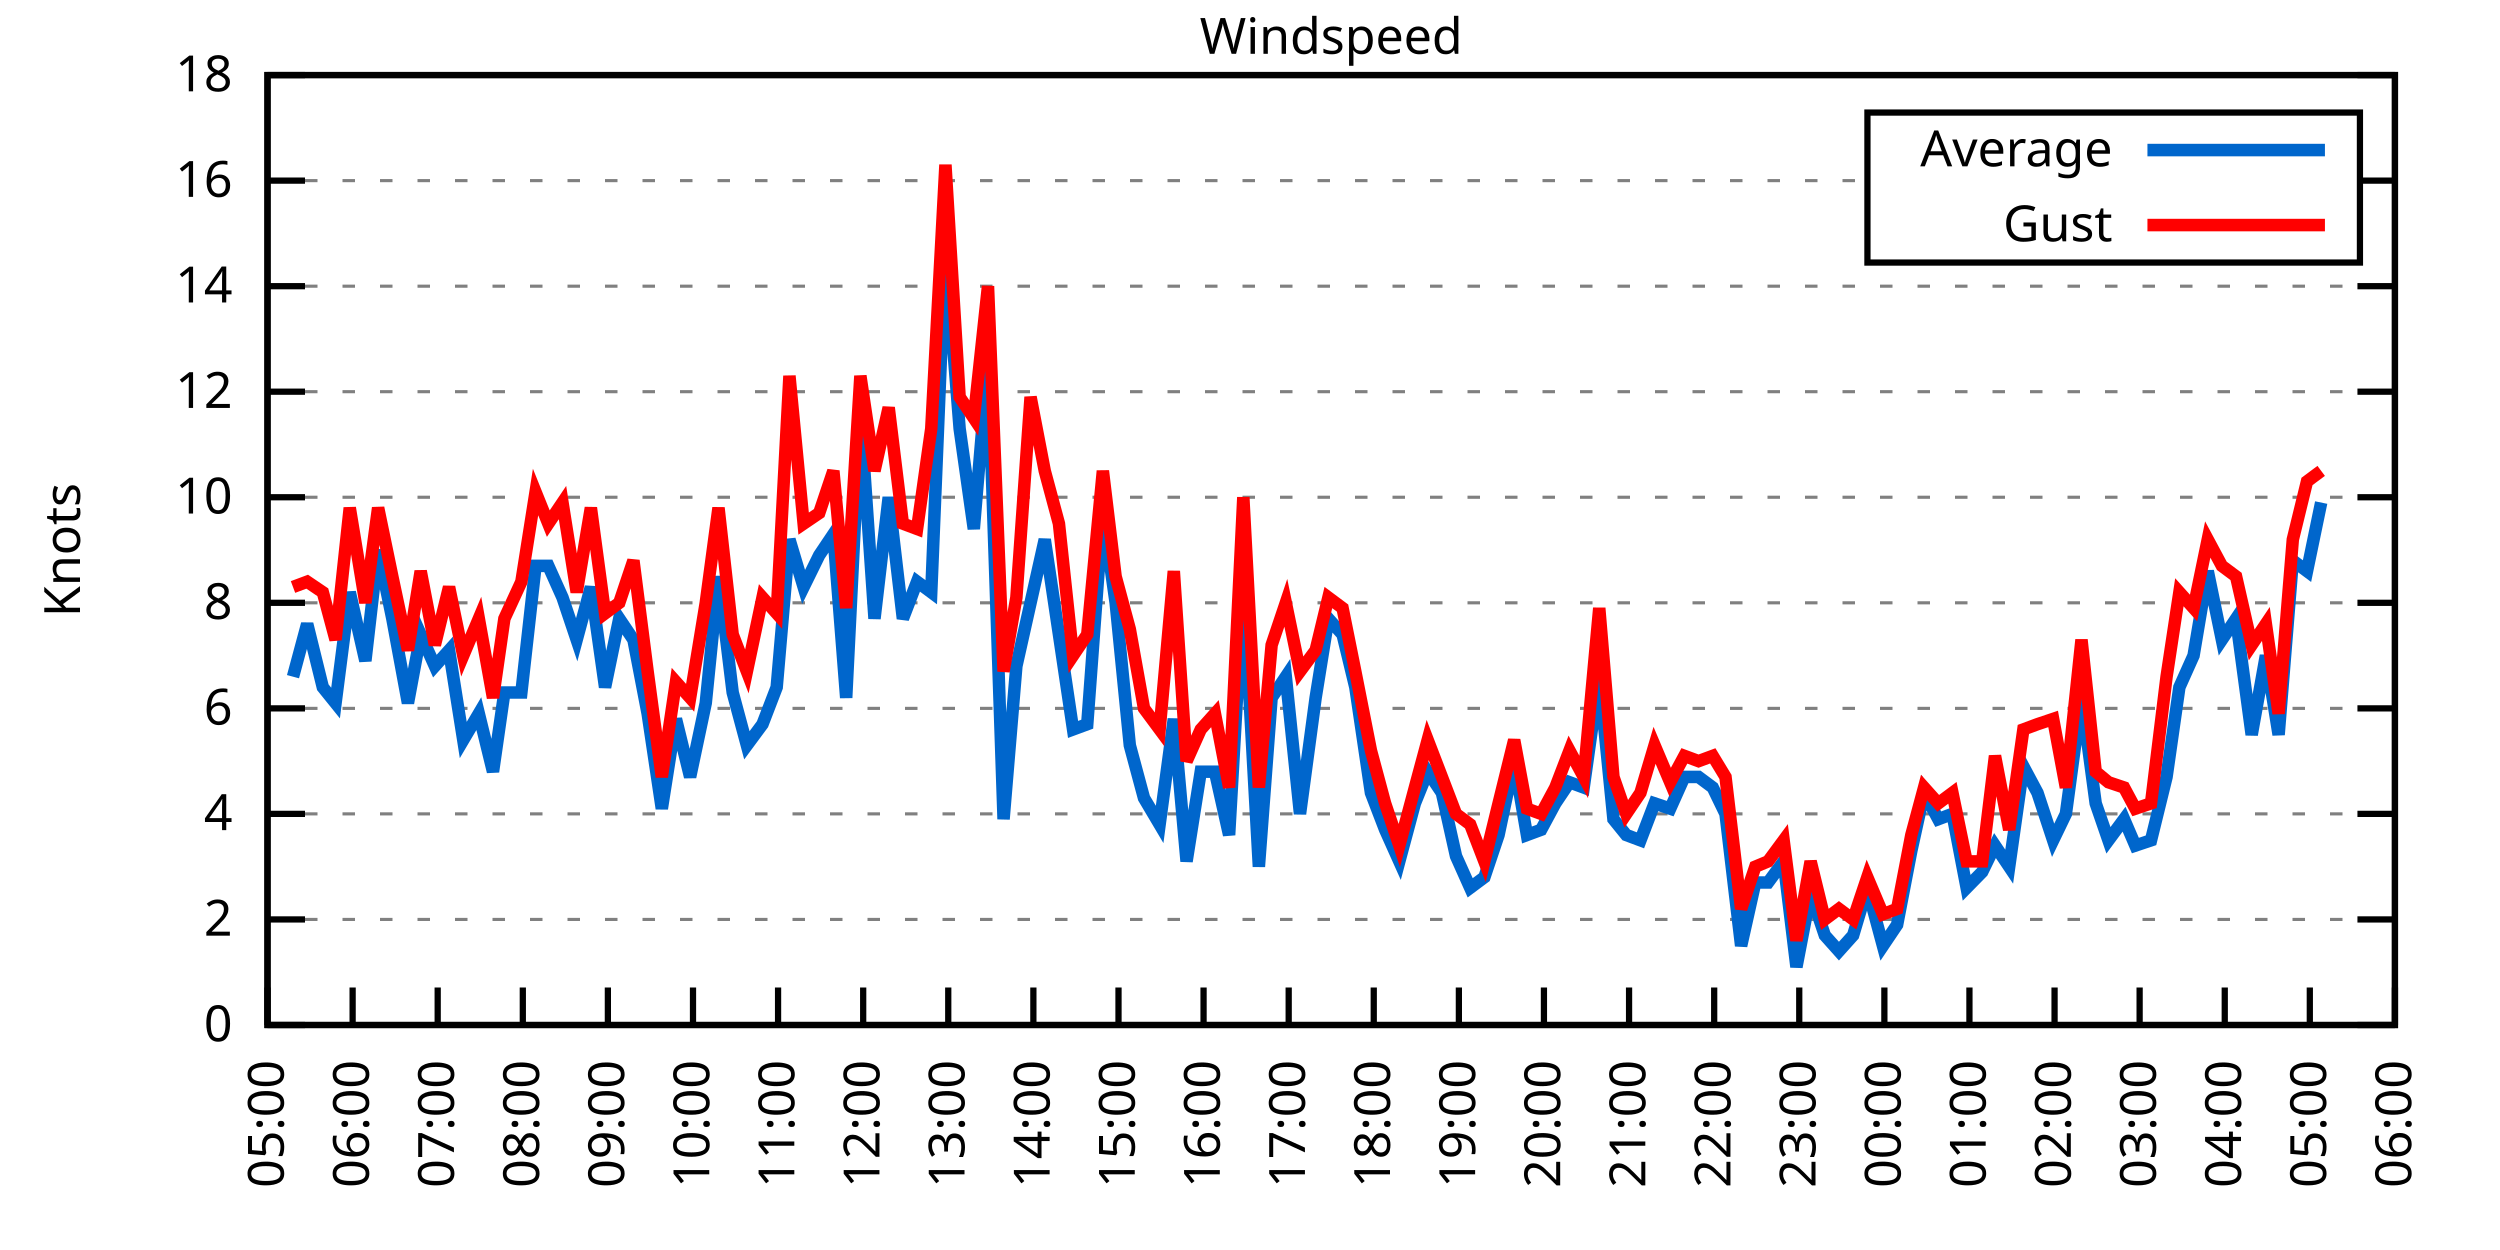
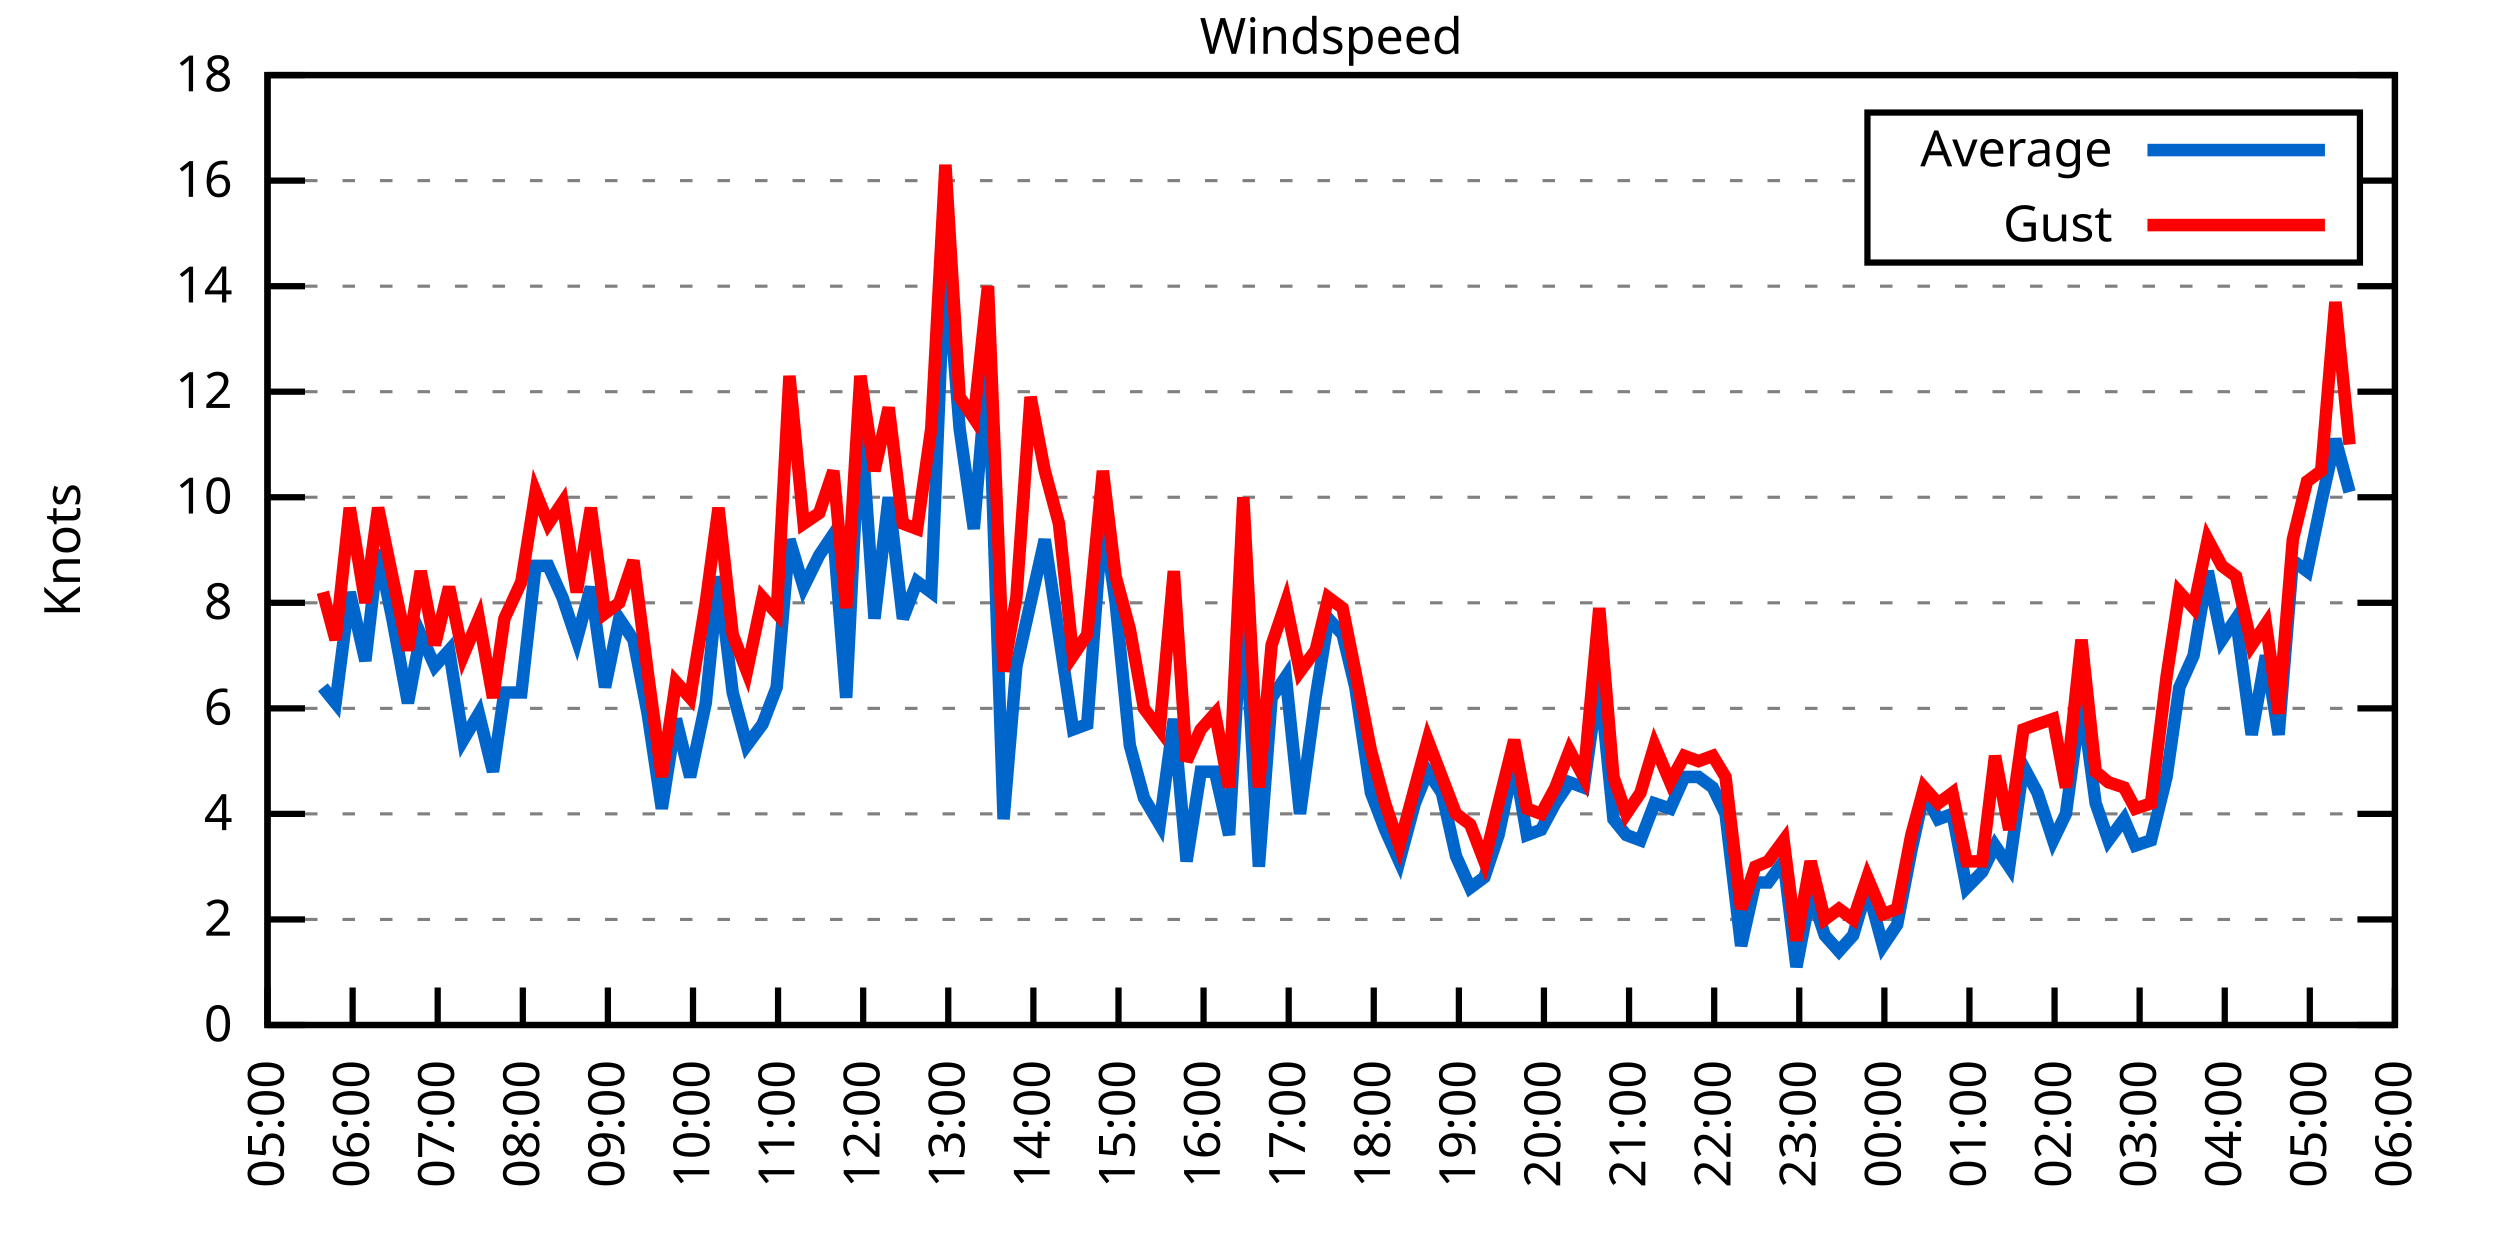
<svg xmlns="http://www.w3.org/2000/svg" xmlns:xlink="http://www.w3.org/1999/xlink" width="400" height="200" viewBox="0 0 400 200">
  <g id="gnuplot_canvas">
    <rect x="0" y="0" width="400" height="200" fill="none" />
    <defs>
      <circle id="gpDot" r="0.5" stroke-width="0.5" stroke="currentColor" />
      <path id="gpPt0" stroke-width="0.333" stroke="currentColor" d="M-1,0 h2 M0,-1 v2" />
      <path id="gpPt1" stroke-width="0.333" stroke="currentColor" d="M-1,-1 L1,1 M1,-1 L-1,1" />
      <path id="gpPt2" stroke-width="0.333" stroke="currentColor" d="M-1,0 L1,0 M0,-1 L0,1 M-1,-1 L1,1 M-1,1 L1,-1" />
      <rect id="gpPt3" stroke-width="0.333" stroke="currentColor" x="-1" y="-1" width="2" height="2" />
      <rect id="gpPt4" stroke-width="0.333" stroke="currentColor" fill="currentColor" x="-1" y="-1" width="2" height="2" />
      <circle id="gpPt5" stroke-width="0.333" stroke="currentColor" cx="0" cy="0" r="1" />
      <use xlink:href="#gpPt5" id="gpPt6" fill="currentColor" stroke="none" />
      <path id="gpPt7" stroke-width="0.333" stroke="currentColor" d="M0,-1.33 L-1.33,0.67 L1.33,0.67 z" />
      <use xlink:href="#gpPt7" id="gpPt8" fill="currentColor" stroke="none" />
      <use xlink:href="#gpPt7" id="gpPt9" stroke="currentColor" transform="rotate(180)" />
      <use xlink:href="#gpPt9" id="gpPt10" fill="currentColor" stroke="none" />
      <use xlink:href="#gpPt3" id="gpPt11" stroke="currentColor" transform="rotate(45)" />
      <use xlink:href="#gpPt11" id="gpPt12" fill="currentColor" stroke="none" />
      <path id="gpPt13" stroke-width="0.333" stroke="currentColor" d="M0,1.330 L1.265,0.411 L0.782,-1.067 L-0.782,-1.076 L-1.265,0.411 z" />
      <use xlink:href="#gpPt13" id="gpPt14" fill="currentColor" stroke="none" />
      <filter id="textbox" filterUnits="objectBoundingBox" x="0" y="0" height="1" width="1">
        <feFlood flood-color="white" flood-opacity="1" result="bgnd" />
        <feComposite in="SourceGraphic" in2="bgnd" operator="atop" />
      </filter>
      <filter id="greybox" filterUnits="objectBoundingBox" x="0" y="0" height="1" width="1">
        <feFlood flood-color="lightgrey" flood-opacity="1" result="grey" />
        <feComposite in="SourceGraphic" in2="grey" operator="atop" />
      </filter>
    </defs>
    <g fill="none" color="white" stroke="currentColor" stroke-width="1.00" stroke-linecap="butt" stroke-linejoin="miter">
</g>
    <g fill="none" color="black" stroke="currentColor" stroke-width="1.00" stroke-linecap="butt" stroke-linejoin="miter">
      <g stroke="none" shape-rendering="crispEdges">
        <polygon fill="rgb(255, 255, 255)" points="42.80,164.00 383.18,164.00 383.18,12.02 42.80,12.02 " />
      </g>
    </g>
    <g fill="none" color="black" stroke="currentColor" stroke-width="1.00" stroke-linecap="butt" stroke-linejoin="miter">
</g>
    <g fill="none" color="black" stroke="black" stroke-width="0.50" stroke-linecap="butt" stroke-linejoin="miter">
</g>
    <g fill="none" color="gray" stroke="currentColor" stroke-width="0.50" stroke-linecap="butt" stroke-linejoin="miter">
      <path stroke="gray" stroke-dasharray="2,4" class="gridline" d="M42.80,164.00 L383.19,164.00  " />
    </g>
    <g fill="none" color="gray" stroke="gray" stroke-width="1.00" stroke-linecap="butt" stroke-linejoin="miter">
</g>
    <g fill="none" color="black" stroke="currentColor" stroke-width="1.00" stroke-linecap="butt" stroke-linejoin="miter">
      <path stroke="black" d="M42.80,164.00 L48.80,164.00 M383.19,164.00 L377.19,164.00  " />
      <g transform="translate(37.20,166.60)" stroke="none" fill="black" font-family="Sans" font-size="8.00" text-anchor="end">
        <text>
          <tspan font-family="Sans"> 0</tspan>
        </text>
      </g>
    </g>
    <g fill="none" color="black" stroke="currentColor" stroke-width="1.00" stroke-linecap="butt" stroke-linejoin="miter">
</g>
    <g fill="none" color="black" stroke="black" stroke-width="0.50" stroke-linecap="butt" stroke-linejoin="miter">
</g>
    <g fill="none" color="gray" stroke="currentColor" stroke-width="0.50" stroke-linecap="butt" stroke-linejoin="miter">
      <path stroke="gray" stroke-dasharray="2,4" class="gridline" d="M42.80,147.11 L383.19,147.11  " />
    </g>
    <g fill="none" color="gray" stroke="gray" stroke-width="1.00" stroke-linecap="butt" stroke-linejoin="miter">
</g>
    <g fill="none" color="black" stroke="currentColor" stroke-width="1.00" stroke-linecap="butt" stroke-linejoin="miter">
      <path stroke="black" d="M42.80,147.11 L48.80,147.11 M383.19,147.11 L377.19,147.11  " />
      <g transform="translate(37.20,149.71)" stroke="none" fill="black" font-family="Sans" font-size="8.00" text-anchor="end">
        <text>
          <tspan font-family="Sans"> 2</tspan>
        </text>
      </g>
    </g>
    <g fill="none" color="black" stroke="currentColor" stroke-width="1.00" stroke-linecap="butt" stroke-linejoin="miter">
</g>
    <g fill="none" color="black" stroke="black" stroke-width="0.50" stroke-linecap="butt" stroke-linejoin="miter">
</g>
    <g fill="none" color="gray" stroke="currentColor" stroke-width="0.50" stroke-linecap="butt" stroke-linejoin="miter">
      <path stroke="gray" stroke-dasharray="2,4" class="gridline" d="M42.80,130.22 L383.19,130.22  " />
    </g>
    <g fill="none" color="gray" stroke="gray" stroke-width="1.00" stroke-linecap="butt" stroke-linejoin="miter">
</g>
    <g fill="none" color="black" stroke="currentColor" stroke-width="1.00" stroke-linecap="butt" stroke-linejoin="miter">
      <path stroke="black" d="M42.80,130.22 L48.80,130.22 M383.19,130.22 L377.19,130.22  " />
      <g transform="translate(37.20,132.82)" stroke="none" fill="black" font-family="Sans" font-size="8.00" text-anchor="end">
        <text>
          <tspan font-family="Sans"> 4</tspan>
        </text>
      </g>
    </g>
    <g fill="none" color="black" stroke="currentColor" stroke-width="1.00" stroke-linecap="butt" stroke-linejoin="miter">
</g>
    <g fill="none" color="black" stroke="black" stroke-width="0.50" stroke-linecap="butt" stroke-linejoin="miter">
</g>
    <g fill="none" color="gray" stroke="currentColor" stroke-width="0.50" stroke-linecap="butt" stroke-linejoin="miter">
      <path stroke="gray" stroke-dasharray="2,4" class="gridline" d="M42.80,113.34 L383.19,113.34  " />
    </g>
    <g fill="none" color="gray" stroke="gray" stroke-width="1.00" stroke-linecap="butt" stroke-linejoin="miter">
</g>
    <g fill="none" color="black" stroke="currentColor" stroke-width="1.00" stroke-linecap="butt" stroke-linejoin="miter">
      <path stroke="black" d="M42.80,113.34 L48.80,113.34 M383.19,113.34 L377.19,113.34  " />
      <g transform="translate(37.20,115.94)" stroke="none" fill="black" font-family="Sans" font-size="8.00" text-anchor="end">
        <text>
          <tspan font-family="Sans"> 6</tspan>
        </text>
      </g>
    </g>
    <g fill="none" color="black" stroke="currentColor" stroke-width="1.00" stroke-linecap="butt" stroke-linejoin="miter">
</g>
    <g fill="none" color="black" stroke="black" stroke-width="0.50" stroke-linecap="butt" stroke-linejoin="miter">
</g>
    <g fill="none" color="gray" stroke="currentColor" stroke-width="0.50" stroke-linecap="butt" stroke-linejoin="miter">
      <path stroke="gray" stroke-dasharray="2,4" class="gridline" d="M42.80,96.45 L383.19,96.45  " />
    </g>
    <g fill="none" color="gray" stroke="gray" stroke-width="1.00" stroke-linecap="butt" stroke-linejoin="miter">
</g>
    <g fill="none" color="black" stroke="currentColor" stroke-width="1.00" stroke-linecap="butt" stroke-linejoin="miter">
      <path stroke="black" d="M42.80,96.45 L48.80,96.45 M383.19,96.45 L377.19,96.45  " />
      <g transform="translate(37.20,99.05)" stroke="none" fill="black" font-family="Sans" font-size="8.00" text-anchor="end">
        <text>
          <tspan font-family="Sans"> 8</tspan>
        </text>
      </g>
    </g>
    <g fill="none" color="black" stroke="currentColor" stroke-width="1.00" stroke-linecap="butt" stroke-linejoin="miter">
</g>
    <g fill="none" color="black" stroke="black" stroke-width="0.50" stroke-linecap="butt" stroke-linejoin="miter">
</g>
    <g fill="none" color="gray" stroke="currentColor" stroke-width="0.50" stroke-linecap="butt" stroke-linejoin="miter">
      <path stroke="gray" stroke-dasharray="2,4" class="gridline" d="M42.80,79.56 L383.19,79.56  " />
    </g>
    <g fill="none" color="gray" stroke="gray" stroke-width="1.00" stroke-linecap="butt" stroke-linejoin="miter">
</g>
    <g fill="none" color="black" stroke="currentColor" stroke-width="1.00" stroke-linecap="butt" stroke-linejoin="miter">
      <path stroke="black" d="M42.80,79.56 L48.80,79.56 M383.19,79.56 L377.19,79.56  " />
      <g transform="translate(37.20,82.16)" stroke="none" fill="black" font-family="Sans" font-size="8.00" text-anchor="end">
        <text>
          <tspan font-family="Sans"> 10</tspan>
        </text>
      </g>
    </g>
    <g fill="none" color="black" stroke="currentColor" stroke-width="1.00" stroke-linecap="butt" stroke-linejoin="miter">
</g>
    <g fill="none" color="black" stroke="black" stroke-width="0.50" stroke-linecap="butt" stroke-linejoin="miter">
</g>
    <g fill="none" color="gray" stroke="currentColor" stroke-width="0.50" stroke-linecap="butt" stroke-linejoin="miter">
      <path stroke="gray" stroke-dasharray="2,4" class="gridline" d="M42.80,62.67 L383.19,62.67  " />
    </g>
    <g fill="none" color="gray" stroke="gray" stroke-width="1.00" stroke-linecap="butt" stroke-linejoin="miter">
</g>
    <g fill="none" color="black" stroke="currentColor" stroke-width="1.00" stroke-linecap="butt" stroke-linejoin="miter">
      <path stroke="black" d="M42.80,62.67 L48.80,62.67 M383.19,62.67 L377.19,62.67  " />
      <g transform="translate(37.20,65.27)" stroke="none" fill="black" font-family="Sans" font-size="8.00" text-anchor="end">
        <text>
          <tspan font-family="Sans"> 12</tspan>
        </text>
      </g>
    </g>
    <g fill="none" color="black" stroke="currentColor" stroke-width="1.00" stroke-linecap="butt" stroke-linejoin="miter">
</g>
    <g fill="none" color="black" stroke="black" stroke-width="0.50" stroke-linecap="butt" stroke-linejoin="miter">
</g>
    <g fill="none" color="gray" stroke="currentColor" stroke-width="0.50" stroke-linecap="butt" stroke-linejoin="miter">
      <path stroke="gray" stroke-dasharray="2,4" class="gridline" d="M42.80,45.79 L383.19,45.79  " />
    </g>
    <g fill="none" color="gray" stroke="gray" stroke-width="1.00" stroke-linecap="butt" stroke-linejoin="miter">
</g>
    <g fill="none" color="black" stroke="currentColor" stroke-width="1.00" stroke-linecap="butt" stroke-linejoin="miter">
      <path stroke="black" d="M42.80,45.79 L48.80,45.79 M383.19,45.79 L377.19,45.79  " />
      <g transform="translate(37.20,48.39)" stroke="none" fill="black" font-family="Sans" font-size="8.00" text-anchor="end">
        <text>
          <tspan font-family="Sans"> 14</tspan>
        </text>
      </g>
    </g>
    <g fill="none" color="black" stroke="currentColor" stroke-width="1.00" stroke-linecap="butt" stroke-linejoin="miter">
</g>
    <g fill="none" color="black" stroke="black" stroke-width="0.50" stroke-linecap="butt" stroke-linejoin="miter">
</g>
    <g fill="none" color="gray" stroke="currentColor" stroke-width="0.50" stroke-linecap="butt" stroke-linejoin="miter">
      <path stroke="gray" stroke-dasharray="2,4" class="gridline" d="M42.80,28.90 L298.79,28.90 M377.59,28.90 L383.19,28.90  " />
    </g>
    <g fill="none" color="gray" stroke="gray" stroke-width="1.00" stroke-linecap="butt" stroke-linejoin="miter">
</g>
    <g fill="none" color="black" stroke="currentColor" stroke-width="1.00" stroke-linecap="butt" stroke-linejoin="miter">
      <path stroke="black" d="M42.80,28.90 L48.80,28.90 M383.19,28.90 L377.19,28.90  " />
      <g transform="translate(37.20,31.50)" stroke="none" fill="black" font-family="Sans" font-size="8.00" text-anchor="end">
        <text>
          <tspan font-family="Sans"> 16</tspan>
        </text>
      </g>
    </g>
    <g fill="none" color="black" stroke="currentColor" stroke-width="1.00" stroke-linecap="butt" stroke-linejoin="miter">
</g>
    <g fill="none" color="black" stroke="black" stroke-width="0.50" stroke-linecap="butt" stroke-linejoin="miter">
</g>
    <g fill="none" color="gray" stroke="currentColor" stroke-width="0.50" stroke-linecap="butt" stroke-linejoin="miter">
      <path stroke="gray" stroke-dasharray="2,4" class="gridline" d="M42.80,12.01 L383.19,12.01  " />
    </g>
    <g fill="none" color="gray" stroke="gray" stroke-width="1.00" stroke-linecap="butt" stroke-linejoin="miter">
</g>
    <g fill="none" color="black" stroke="currentColor" stroke-width="1.00" stroke-linecap="butt" stroke-linejoin="miter">
      <path stroke="black" d="M42.80,12.01 L48.80,12.01 M383.19,12.01 L377.19,12.01  " />
      <g transform="translate(37.20,14.61)" stroke="none" fill="black" font-family="Sans" font-size="8.00" text-anchor="end">
        <text>
          <tspan font-family="Sans"> 18</tspan>
        </text>
      </g>
    </g>
    <g fill="none" color="black" stroke="currentColor" stroke-width="1.00" stroke-linecap="butt" stroke-linejoin="miter">
      <path stroke="black" d="M42.80,164.00 L42.80,158.00  " />
      <g transform="translate(45.40,169.60) rotate(270.00)" stroke="none" fill="black" font-family="Sans" font-size="8.00" text-anchor="end">
        <text>
          <tspan font-family="Sans">05:00</tspan>
        </text>
      </g>
    </g>
    <g fill="none" color="black" stroke="currentColor" stroke-width="1.00" stroke-linecap="butt" stroke-linejoin="miter">
      <path stroke="black" d="M56.42,164.00 L56.42,158.00  " />
      <g transform="translate(59.02,169.60) rotate(270.00)" stroke="none" fill="black" font-family="Sans" font-size="8.00" text-anchor="end">
        <text>
          <tspan font-family="Sans">06:00</tspan>
        </text>
      </g>
    </g>
    <g fill="none" color="black" stroke="currentColor" stroke-width="1.00" stroke-linecap="butt" stroke-linejoin="miter">
      <path stroke="black" d="M70.03,164.00 L70.03,158.00  " />
      <g transform="translate(72.63,169.60) rotate(270.00)" stroke="none" fill="black" font-family="Sans" font-size="8.00" text-anchor="end">
        <text>
          <tspan font-family="Sans">07:00</tspan>
        </text>
      </g>
    </g>
    <g fill="none" color="black" stroke="currentColor" stroke-width="1.00" stroke-linecap="butt" stroke-linejoin="miter">
      <path stroke="black" d="M83.65,164.00 L83.65,158.00  " />
      <g transform="translate(86.25,169.60) rotate(270.00)" stroke="none" fill="black" font-family="Sans" font-size="8.00" text-anchor="end">
        <text>
          <tspan font-family="Sans">08:00</tspan>
        </text>
      </g>
    </g>
    <g fill="none" color="black" stroke="currentColor" stroke-width="1.00" stroke-linecap="butt" stroke-linejoin="miter">
      <path stroke="black" d="M97.26,164.00 L97.26,158.00  " />
      <g transform="translate(99.86,169.60) rotate(270.00)" stroke="none" fill="black" font-family="Sans" font-size="8.00" text-anchor="end">
        <text>
          <tspan font-family="Sans">09:00</tspan>
        </text>
      </g>
    </g>
    <g fill="none" color="black" stroke="currentColor" stroke-width="1.00" stroke-linecap="butt" stroke-linejoin="miter">
      <path stroke="black" d="M110.88,164.00 L110.88,158.00  " />
      <g transform="translate(113.48,169.60) rotate(270.00)" stroke="none" fill="black" font-family="Sans" font-size="8.00" text-anchor="end">
        <text>
          <tspan font-family="Sans">10:00</tspan>
        </text>
      </g>
    </g>
    <g fill="none" color="black" stroke="currentColor" stroke-width="1.00" stroke-linecap="butt" stroke-linejoin="miter">
      <path stroke="black" d="M124.49,164.00 L124.49,158.00  " />
      <g transform="translate(127.09,169.60) rotate(270.00)" stroke="none" fill="black" font-family="Sans" font-size="8.00" text-anchor="end">
        <text>
          <tspan font-family="Sans">11:00</tspan>
        </text>
      </g>
    </g>
    <g fill="none" color="black" stroke="currentColor" stroke-width="1.00" stroke-linecap="butt" stroke-linejoin="miter">
      <path stroke="black" d="M138.11,164.00 L138.11,158.00  " />
      <g transform="translate(140.71,169.60) rotate(270.00)" stroke="none" fill="black" font-family="Sans" font-size="8.00" text-anchor="end">
        <text>
          <tspan font-family="Sans">12:00</tspan>
        </text>
      </g>
    </g>
    <g fill="none" color="black" stroke="currentColor" stroke-width="1.00" stroke-linecap="butt" stroke-linejoin="miter">
      <path stroke="black" d="M151.72,164.00 L151.72,158.00  " />
      <g transform="translate(154.32,169.60) rotate(270.00)" stroke="none" fill="black" font-family="Sans" font-size="8.00" text-anchor="end">
        <text>
          <tspan font-family="Sans">13:00</tspan>
        </text>
      </g>
    </g>
    <g fill="none" color="black" stroke="currentColor" stroke-width="1.00" stroke-linecap="butt" stroke-linejoin="miter">
      <path stroke="black" d="M165.34,164.00 L165.34,158.00  " />
      <g transform="translate(167.94,169.60) rotate(270.00)" stroke="none" fill="black" font-family="Sans" font-size="8.00" text-anchor="end">
        <text>
          <tspan font-family="Sans">14:00</tspan>
        </text>
      </g>
    </g>
    <g fill="none" color="black" stroke="currentColor" stroke-width="1.00" stroke-linecap="butt" stroke-linejoin="miter">
      <path stroke="black" d="M178.96,164.00 L178.96,158.00  " />
      <g transform="translate(181.56,169.60) rotate(270.00)" stroke="none" fill="black" font-family="Sans" font-size="8.00" text-anchor="end">
        <text>
          <tspan font-family="Sans">15:00</tspan>
        </text>
      </g>
    </g>
    <g fill="none" color="black" stroke="currentColor" stroke-width="1.00" stroke-linecap="butt" stroke-linejoin="miter">
      <path stroke="black" d="M192.57,164.00 L192.57,158.00  " />
      <g transform="translate(195.17,169.60) rotate(270.00)" stroke="none" fill="black" font-family="Sans" font-size="8.00" text-anchor="end">
        <text>
          <tspan font-family="Sans">16:00</tspan>
        </text>
      </g>
    </g>
    <g fill="none" color="black" stroke="currentColor" stroke-width="1.00" stroke-linecap="butt" stroke-linejoin="miter">
      <path stroke="black" d="M206.19,164.00 L206.19,158.00  " />
      <g transform="translate(208.79,169.60) rotate(270.00)" stroke="none" fill="black" font-family="Sans" font-size="8.00" text-anchor="end">
        <text>
          <tspan font-family="Sans">17:00</tspan>
        </text>
      </g>
    </g>
    <g fill="none" color="black" stroke="currentColor" stroke-width="1.00" stroke-linecap="butt" stroke-linejoin="miter">
      <path stroke="black" d="M219.80,164.00 L219.80,158.00  " />
      <g transform="translate(222.40,169.60) rotate(270.00)" stroke="none" fill="black" font-family="Sans" font-size="8.00" text-anchor="end">
        <text>
          <tspan font-family="Sans">18:00</tspan>
        </text>
      </g>
    </g>
    <g fill="none" color="black" stroke="currentColor" stroke-width="1.00" stroke-linecap="butt" stroke-linejoin="miter">
      <path stroke="black" d="M233.42,164.00 L233.42,158.00  " />
      <g transform="translate(236.02,169.60) rotate(270.00)" stroke="none" fill="black" font-family="Sans" font-size="8.00" text-anchor="end">
        <text>
          <tspan font-family="Sans">19:00</tspan>
        </text>
      </g>
    </g>
    <g fill="none" color="black" stroke="currentColor" stroke-width="1.00" stroke-linecap="butt" stroke-linejoin="miter">
      <path stroke="black" d="M247.03,164.00 L247.03,158.00  " />
      <g transform="translate(249.63,169.60) rotate(270.00)" stroke="none" fill="black" font-family="Sans" font-size="8.00" text-anchor="end">
        <text>
          <tspan font-family="Sans">20:00</tspan>
        </text>
      </g>
    </g>
    <g fill="none" color="black" stroke="currentColor" stroke-width="1.00" stroke-linecap="butt" stroke-linejoin="miter">
      <path stroke="black" d="M260.65,164.00 L260.65,158.00  " />
      <g transform="translate(263.25,169.60) rotate(270.00)" stroke="none" fill="black" font-family="Sans" font-size="8.00" text-anchor="end">
        <text>
          <tspan font-family="Sans">21:00</tspan>
        </text>
      </g>
    </g>
    <g fill="none" color="black" stroke="currentColor" stroke-width="1.00" stroke-linecap="butt" stroke-linejoin="miter">
      <path stroke="black" d="M274.27,164.00 L274.27,158.00  " />
      <g transform="translate(276.87,169.60) rotate(270.00)" stroke="none" fill="black" font-family="Sans" font-size="8.00" text-anchor="end">
        <text>
          <tspan font-family="Sans">22:00</tspan>
        </text>
      </g>
    </g>
    <g fill="none" color="black" stroke="currentColor" stroke-width="1.00" stroke-linecap="butt" stroke-linejoin="miter">
      <path stroke="black" d="M287.88,164.00 L287.88,158.00  " />
      <g transform="translate(290.48,169.60) rotate(270.00)" stroke="none" fill="black" font-family="Sans" font-size="8.00" text-anchor="end">
        <text>
          <tspan font-family="Sans">23:00</tspan>
        </text>
      </g>
    </g>
    <g fill="none" color="black" stroke="currentColor" stroke-width="1.00" stroke-linecap="butt" stroke-linejoin="miter">
      <path stroke="black" d="M301.50,164.00 L301.50,158.00  " />
      <g transform="translate(304.10,169.60) rotate(270.00)" stroke="none" fill="black" font-family="Sans" font-size="8.00" text-anchor="end">
        <text>
          <tspan font-family="Sans">00:00</tspan>
        </text>
      </g>
    </g>
    <g fill="none" color="black" stroke="currentColor" stroke-width="1.00" stroke-linecap="butt" stroke-linejoin="miter">
      <path stroke="black" d="M315.11,164.00 L315.11,158.00  " />
      <g transform="translate(317.71,169.60) rotate(270.00)" stroke="none" fill="black" font-family="Sans" font-size="8.00" text-anchor="end">
        <text>
          <tspan font-family="Sans">01:00</tspan>
        </text>
      </g>
    </g>
    <g fill="none" color="black" stroke="currentColor" stroke-width="1.00" stroke-linecap="butt" stroke-linejoin="miter">
      <path stroke="black" d="M328.73,164.00 L328.73,158.00  " />
      <g transform="translate(331.33,169.60) rotate(270.00)" stroke="none" fill="black" font-family="Sans" font-size="8.00" text-anchor="end">
        <text>
          <tspan font-family="Sans">02:00</tspan>
        </text>
      </g>
    </g>
    <g fill="none" color="black" stroke="currentColor" stroke-width="1.00" stroke-linecap="butt" stroke-linejoin="miter">
      <path stroke="black" d="M342.34,164.00 L342.34,158.00  " />
      <g transform="translate(344.94,169.60) rotate(270.00)" stroke="none" fill="black" font-family="Sans" font-size="8.00" text-anchor="end">
        <text>
          <tspan font-family="Sans">03:00</tspan>
        </text>
      </g>
    </g>
    <g fill="none" color="black" stroke="currentColor" stroke-width="1.00" stroke-linecap="butt" stroke-linejoin="miter">
      <path stroke="black" d="M355.96,164.00 L355.96,158.00  " />
      <g transform="translate(358.56,169.60) rotate(270.00)" stroke="none" fill="black" font-family="Sans" font-size="8.00" text-anchor="end">
        <text>
          <tspan font-family="Sans">04:00</tspan>
        </text>
      </g>
    </g>
    <g fill="none" color="black" stroke="currentColor" stroke-width="1.00" stroke-linecap="butt" stroke-linejoin="miter">
      <path stroke="black" d="M369.57,164.00 L369.57,158.00  " />
      <g transform="translate(372.17,169.60) rotate(270.00)" stroke="none" fill="black" font-family="Sans" font-size="8.00" text-anchor="end">
        <text>
          <tspan font-family="Sans">05:00</tspan>
        </text>
      </g>
    </g>
    <g fill="none" color="black" stroke="currentColor" stroke-width="1.00" stroke-linecap="butt" stroke-linejoin="miter">
      <path stroke="black" d="M383.19,164.00 L383.19,158.00  " />
      <g transform="translate(385.79,169.60) rotate(270.00)" stroke="none" fill="black" font-family="Sans" font-size="8.00" text-anchor="end">
        <text>
          <tspan font-family="Sans">06:00</tspan>
        </text>
      </g>
    </g>
    <g fill="none" color="black" stroke="currentColor" stroke-width="1.00" stroke-linecap="butt" stroke-linejoin="miter">
</g>
    <g fill="none" color="black" stroke="currentColor" stroke-width="1.00" stroke-linecap="butt" stroke-linejoin="miter">
      <path stroke="black" d="M42.80,12.01 L42.80,164.00 L383.19,164.00 L383.19,12.01 L42.80,12.01 Z  " />
    </g>
    <g fill="none" color="black" stroke="currentColor" stroke-width="1.00" stroke-linecap="butt" stroke-linejoin="miter">
</g>
    <g fill="none" color="black" stroke="currentColor" stroke-width="1.00" stroke-linecap="butt" stroke-linejoin="miter">
      <path stroke="black" d="M298.79,42.01 L298.79,18.01 L377.59,18.01 L377.59,42.01 L298.79,42.01 Z  " />
    </g>
    <g id="Windspeed_plot_1">
      <g fill="none" color="white" stroke="black" stroke-width="2.00" stroke-linecap="butt" stroke-linejoin="miter">
</g>
      <g fill="none" color="black" stroke="currentColor" stroke-width="2.00" stroke-linecap="butt" stroke-linejoin="miter">
        <g transform="translate(337.99,26.61)" stroke="none" fill="black" font-family="Sans" font-size="8.00" text-anchor="end">
          <text>
            <tspan font-family="Sans">Average</tspan>
          </text>
        </g>
      </g>
      <g fill="none" color="black" stroke="currentColor" stroke-width="2.00" stroke-linecap="butt" stroke-linejoin="miter">
-         <path stroke="rgb(  0, 102, 204)" d="M343.59,24.01 L371.99,24.01 M46.88,108.27 L49.15,99.83 L51.65,109.96 L53.69,112.49 L55.96,94.76 L58.46,105.74   L60.50,88.00 L62.77,98.98 L65.27,112.49 L67.31,101.52 L69.58,106.58 L71.85,104.05 L74.12,118.40 L76.61,114.18   L78.88,123.47 L80.70,110.80 L83.42,110.80 L85.69,90.54 L87.73,90.54 L90.00,95.60 L92.27,102.36 L94.54,93.92   L96.81,109.96 L99.08,98.98 L101.35,102.36 L103.62,114.18 L105.89,129.38 L108.15,115.03 L110.42,124.31 L112.92,112.49   L114.96,92.23 L117.23,110.80 L119.50,119.25 L122.00,115.87 L124.27,109.96 L126.31,86.32 L128.58,93.92 L131.07,88.85   L133.34,85.47 L135.39,111.65 L137.66,66.05 L139.92,98.98 L142.19,79.56 L144.46,98.98 L146.73,93.07 L149.00,94.76   L151.27,39.87 L153.54,68.58 L155.81,84.63 L158.08,57.61 L160.57,131.07 L162.62,106.58 L164.89,96.45 L167.16,86.32   L169.43,101.52 L171.69,116.71 L173.96,115.87 L176.46,82.09 L178.50,96.45 L180.77,119.25 L183.04,127.69 L185.54,131.91   L187.81,115.03 L189.85,137.82 L192.12,123.47 L194.39,123.47 L196.66,133.60 L198.93,93.92 L201.42,138.67 L203.46,111.65   L205.73,108.27 L208.00,130.22 L210.50,111.65 L212.54,98.98 L214.81,101.52 L216.85,109.96 L219.35,126.85 L221.62,132.76   L223.89,137.82 L226.38,128.54 L228.43,123.47 L230.70,126.85 L232.96,136.98 L235.23,142.05 L237.50,140.36 L239.77,133.60   L242.27,121.78 L244.31,133.60 L246.58,132.76 L248.85,128.54 L251.12,125.16 L253.39,126.00 L255.88,108.27 L258.15,131.07   L260.20,133.60 L262.47,134.45 L264.73,128.54 L267.23,129.38 L269.50,124.31 L271.77,124.31 L274.04,126.00 L276.08,130.22   L278.58,151.33 L280.85,141.20 L282.89,141.20 L285.38,137.82 L287.43,154.71 L289.70,142.89 L291.97,149.65 L294.23,152.18   L296.50,149.65 L298.77,142.05 L301.27,151.33 L303.54,147.96 L305.81,136.14 L307.85,126.85 L310.12,131.07 L312.39,130.22   L314.66,142.05 L317.15,139.51 L319.20,135.29 L321.47,138.67 L323.74,122.62 L326.00,126.85 L328.50,134.45 L330.54,130.22   L333.04,111.65 L335.31,128.54 L337.35,134.45 L339.85,131.07 L341.66,135.29 L344.16,134.45 L346.65,124.31 L348.70,109.96   L350.97,104.89 L353.24,91.38 L355.50,102.36 L357.77,98.98 L360.27,117.56 L362.54,104.89 L364.58,117.56 L366.85,89.69   L369.12,91.38 L371.39,80.41  " />
+         <path stroke="rgb(  0, 102, 204)" d="M343.59,24.01 L371.99,24.01 M51.65,109.96 L53.69,112.49 L55.96,94.76 L58.46,105.74 L60.50,88.00 L62.77,98.98   L65.27,112.49 L67.31,101.52 L69.58,106.58 L71.85,104.05 L74.12,118.40 L76.61,114.18 L78.88,123.47 L80.70,110.80   L83.42,110.80 L85.69,90.54 L87.73,90.54 L90.00,95.60 L92.27,102.36 L94.54,93.92 L96.81,109.96 L99.08,98.98   L101.35,102.36 L103.62,114.18 L105.89,129.38 L108.15,115.03 L110.42,124.31 L112.92,112.49 L114.96,92.23 L117.23,110.80   L119.50,119.25 L122.00,115.87 L124.27,109.96 L126.31,86.32 L128.58,93.92 L131.07,88.85 L133.34,85.47 L135.39,111.65   L137.66,66.05 L139.92,98.98 L142.19,79.56 L144.46,98.98 L146.73,93.07 L149.00,94.76 L151.27,39.87 L153.54,68.58   L155.81,84.63 L158.08,57.61 L160.57,131.07 L162.62,106.58 L164.89,96.45 L167.16,86.32 L169.43,101.52 L171.69,116.71   L173.96,115.87 L176.46,82.09 L178.50,96.45 L180.77,119.25 L183.04,127.69 L185.54,131.91 L187.81,115.03 L189.85,137.82   L192.12,123.47 L194.39,123.47 L196.66,133.60 L198.93,93.92 L201.42,138.67 L203.46,111.65 L205.73,108.27 L208.00,130.22   L210.50,111.65 L212.54,98.98 L214.81,101.52 L216.85,109.96 L219.35,126.85 L221.62,132.76 L223.89,137.82 L226.38,128.54   L228.43,123.47 L230.70,126.85 L232.96,136.98 L235.23,142.05 L237.50,140.36 L239.77,133.60 L242.27,121.78 L244.31,133.60   L246.58,132.76 L248.85,128.54 L251.12,125.16 L253.39,126.00 L255.88,108.27 L258.15,131.07 L260.20,133.60 L262.47,134.45   L264.73,128.54 L267.23,129.38 L269.50,124.31 L271.77,124.31 L274.04,126.00 L276.08,130.22 L278.58,151.33 L280.85,141.20   L282.89,141.20 L285.38,137.82 L287.43,154.71 L289.70,142.89 L291.97,149.65 L294.23,152.18 L296.50,149.65 L298.77,142.05   L301.27,151.33 L303.54,147.96 L305.81,136.14 L307.85,126.85 L310.12,131.07 L312.39,130.22 L314.66,142.05 L317.15,139.51   L319.20,135.29 L321.47,138.67 L323.74,122.62 L326.00,126.85 L328.50,134.45 L330.54,130.22 L333.04,111.65 L335.31,128.54   L337.35,134.45 L339.85,131.07 L341.66,135.29 L344.16,134.45 L346.65,124.31 L348.70,109.96 L350.97,104.89 L353.24,91.38   L355.50,102.36 L357.77,98.98 L360.27,117.56 L362.54,104.89 L364.58,117.56 L366.85,89.69 L369.12,91.38 L371.39,80.41   L373.66,70.27 L375.93,78.72  " />
      </g>
    </g>
    <g id="Windspeed_plot_2">
      <g fill="none" color="black" stroke="currentColor" stroke-width="2.00" stroke-linecap="butt" stroke-linejoin="miter">
        <g transform="translate(337.99,38.61)" stroke="none" fill="black" font-family="Sans" font-size="8.00" text-anchor="end">
          <text>
            <tspan font-family="Sans">Gust</tspan>
          </text>
        </g>
      </g>
      <g fill="none" color="black" stroke="currentColor" stroke-width="2.00" stroke-linecap="butt" stroke-linejoin="miter">
-         <path stroke="rgb(255,   0,   0)" d="M343.59,36.01 L371.99,36.01 M46.88,93.92 L49.15,93.07 L51.65,94.76 L53.69,102.36 L55.96,81.25 L58.46,96.45   L60.50,81.25 L62.77,92.23 L65.27,104.05 L67.31,91.38 L69.58,103.20 L71.85,93.92 L74.12,104.89 L76.61,98.98   L78.88,111.65 L80.70,98.98 L83.42,93.07 L85.69,78.72 L87.73,83.78 L90.00,80.41 L92.27,94.76 L94.54,81.25   L96.81,98.14 L99.08,96.45 L101.35,89.69 L103.62,107.43 L105.89,124.31 L108.15,109.11 L110.42,111.65 L112.92,96.45   L114.96,81.25 L117.23,101.52 L119.50,107.43 L122.00,95.60 L124.27,98.14 L126.31,60.14 L128.58,83.78 L131.07,82.09   L133.34,75.34 L135.39,97.29 L137.66,60.14 L139.92,75.34 L142.19,65.21 L144.46,83.78 L146.73,84.63 L149.00,68.58   L151.27,26.36 L153.54,63.52 L155.81,66.90 L158.08,45.79 L160.57,107.43 L162.62,95.60 L164.89,63.52 L167.16,75.34   L169.43,83.78 L171.69,104.89 L173.96,101.52 L176.46,75.34 L178.50,92.23 L180.77,100.67 L183.04,113.34 L185.54,116.71   L187.81,91.38 L189.85,121.78 L192.12,116.71 L194.39,114.18 L196.66,126.00 L198.93,79.56 L201.42,126.00 L203.46,103.20   L205.73,96.45 L208.00,107.43 L210.50,104.05 L212.54,95.60 L214.81,97.29 L216.85,107.43 L219.35,120.09 L221.62,128.54   L223.89,135.29 L226.38,126.00 L228.43,118.40 L230.70,124.31 L232.96,130.22 L235.23,131.91 L237.50,137.82 L239.77,128.54   L242.27,118.40 L244.31,129.38 L246.58,130.22 L248.85,126.00 L251.12,120.09 L253.39,124.31 L255.88,97.29 L258.15,124.31   L260.20,130.22 L262.47,126.85 L264.73,119.25 L267.23,125.16 L269.50,120.94 L271.77,121.78 L274.04,120.94 L276.08,124.31   L278.58,145.42 L280.85,138.67 L282.89,137.82 L285.38,134.45 L287.43,150.49 L289.70,137.82 L291.97,147.11 L294.23,145.42   L296.50,147.11 L298.77,140.36 L301.27,146.27 L303.54,145.42 L305.81,133.60 L307.85,126.00 L310.12,128.54 L312.39,126.85   L314.66,137.82 L317.15,137.82 L319.20,120.94 L321.47,132.76 L323.74,116.71 L326.00,115.87 L328.50,115.03 L330.54,126.00   L333.04,102.36 L335.31,123.47 L337.35,125.16 L339.85,126.00 L341.66,129.38 L344.16,128.54 L346.65,108.27 L348.70,94.76   L350.97,97.29 L353.24,86.32 L355.50,90.54 L357.77,92.23 L360.27,103.20 L362.54,99.83 L364.58,114.18 L366.85,86.32   L369.12,77.03 L371.39,75.34  " />
+         <path stroke="rgb(255,   0,   0)" d="M343.59,36.01 L371.99,36.01 M51.65,94.76 L53.69,102.36 L55.96,81.25 L58.46,96.45 L60.50,81.25 L62.77,92.23   L65.27,104.05 L67.31,91.38 L69.58,103.20 L71.85,93.92 L74.12,104.89 L76.61,98.98 L78.88,111.65 L80.70,98.98   L83.42,93.07 L85.69,78.72 L87.73,83.78 L90.00,80.41 L92.27,94.76 L94.54,81.25 L96.81,98.14 L99.08,96.45   L101.35,89.69 L103.62,107.43 L105.89,124.31 L108.15,109.11 L110.42,111.65 L112.92,96.45 L114.96,81.25 L117.23,101.52   L119.50,107.43 L122.00,95.60 L124.27,98.14 L126.31,60.14 L128.58,83.78 L131.07,82.09 L133.34,75.34 L135.39,97.29   L137.66,60.14 L139.92,75.34 L142.19,65.21 L144.46,83.78 L146.73,84.63 L149.00,68.58 L151.27,26.36 L153.54,63.52   L155.81,66.90 L158.08,45.79 L160.57,107.43 L162.62,95.60 L164.89,63.52 L167.16,75.34 L169.43,83.78 L171.69,104.89   L173.96,101.52 L176.46,75.34 L178.50,92.23 L180.77,100.67 L183.04,113.34 L185.54,116.71 L187.81,91.38 L189.85,121.78   L192.12,116.71 L194.39,114.18 L196.66,126.00 L198.93,79.56 L201.42,126.00 L203.46,103.20 L205.73,96.45 L208.00,107.43   L210.50,104.05 L212.54,95.60 L214.81,97.29 L216.85,107.43 L219.35,120.09 L221.62,128.54 L223.89,135.29 L226.38,126.00   L228.43,118.40 L230.70,124.31 L232.96,130.22 L235.23,131.91 L237.50,137.82 L239.77,128.54 L242.27,118.40 L244.31,129.38   L246.58,130.22 L248.85,126.00 L251.12,120.09 L253.39,124.31 L255.88,97.29 L258.15,124.31 L260.20,130.22 L262.47,126.85   L264.73,119.25 L267.23,125.16 L269.50,120.94 L271.77,121.78 L274.04,120.94 L276.08,124.31 L278.58,145.42 L280.85,138.67   L282.89,137.82 L285.38,134.45 L287.43,150.49 L289.70,137.82 L291.97,147.11 L294.23,145.42 L296.50,147.11 L298.77,140.36   L301.27,146.27 L303.54,145.42 L305.81,133.60 L307.85,126.00 L310.12,128.54 L312.39,126.85 L314.66,137.82 L317.15,137.82   L319.20,120.94 L321.47,132.76 L323.74,116.71 L326.00,115.87 L328.50,115.03 L330.54,126.00 L333.04,102.36 L335.31,123.47   L337.35,125.16 L339.85,126.00 L341.66,129.38 L344.16,128.54 L346.65,108.27 L348.70,94.76 L350.97,97.29 L353.24,86.32   L355.50,90.54 L357.77,92.23 L360.27,103.20 L362.54,99.83 L364.58,114.18 L366.85,86.32 L369.12,77.03 L371.39,75.34   L373.66,48.32 L375.93,71.12  " />
      </g>
    </g>
    <g fill="none" color="black" stroke="currentColor" stroke-width="2.00" stroke-linecap="butt" stroke-linejoin="miter">
</g>
    <g fill="none" color="black" stroke="black" stroke-width="1.00" stroke-linecap="butt" stroke-linejoin="miter">
</g>
    <g fill="none" color="black" stroke="currentColor" stroke-width="1.00" stroke-linecap="butt" stroke-linejoin="miter">
      <path stroke="black" d="M42.80,12.01 L42.80,164.00 L383.19,164.00 L383.19,12.01 L42.80,12.01 Z  " />
      <g transform="translate(12.80,88.01) rotate(270.00)" stroke="none" fill="black" font-family="Sans" font-size="8.00" text-anchor="middle">
        <text>
          <tspan font-family="Sans">Knots</tspan>
        </text>
      </g>
    </g>
    <g fill="none" color="black" stroke="currentColor" stroke-width="1.00" stroke-linecap="butt" stroke-linejoin="miter">
</g>
    <g fill="none" color="black" stroke="currentColor" stroke-width="1.00" stroke-linecap="butt" stroke-linejoin="miter">
      <g transform="translate(212.99,8.61)" stroke="none" fill="black" font-family="Sans" font-size="8.00" text-anchor="middle">
        <text>
          <tspan font-family="Sans">Windspeed</tspan>
        </text>
      </g>
    </g>
    <g fill="none" color="black" stroke="currentColor" stroke-width="1.00" stroke-linecap="butt" stroke-linejoin="miter">
</g>
  </g>
</svg>
